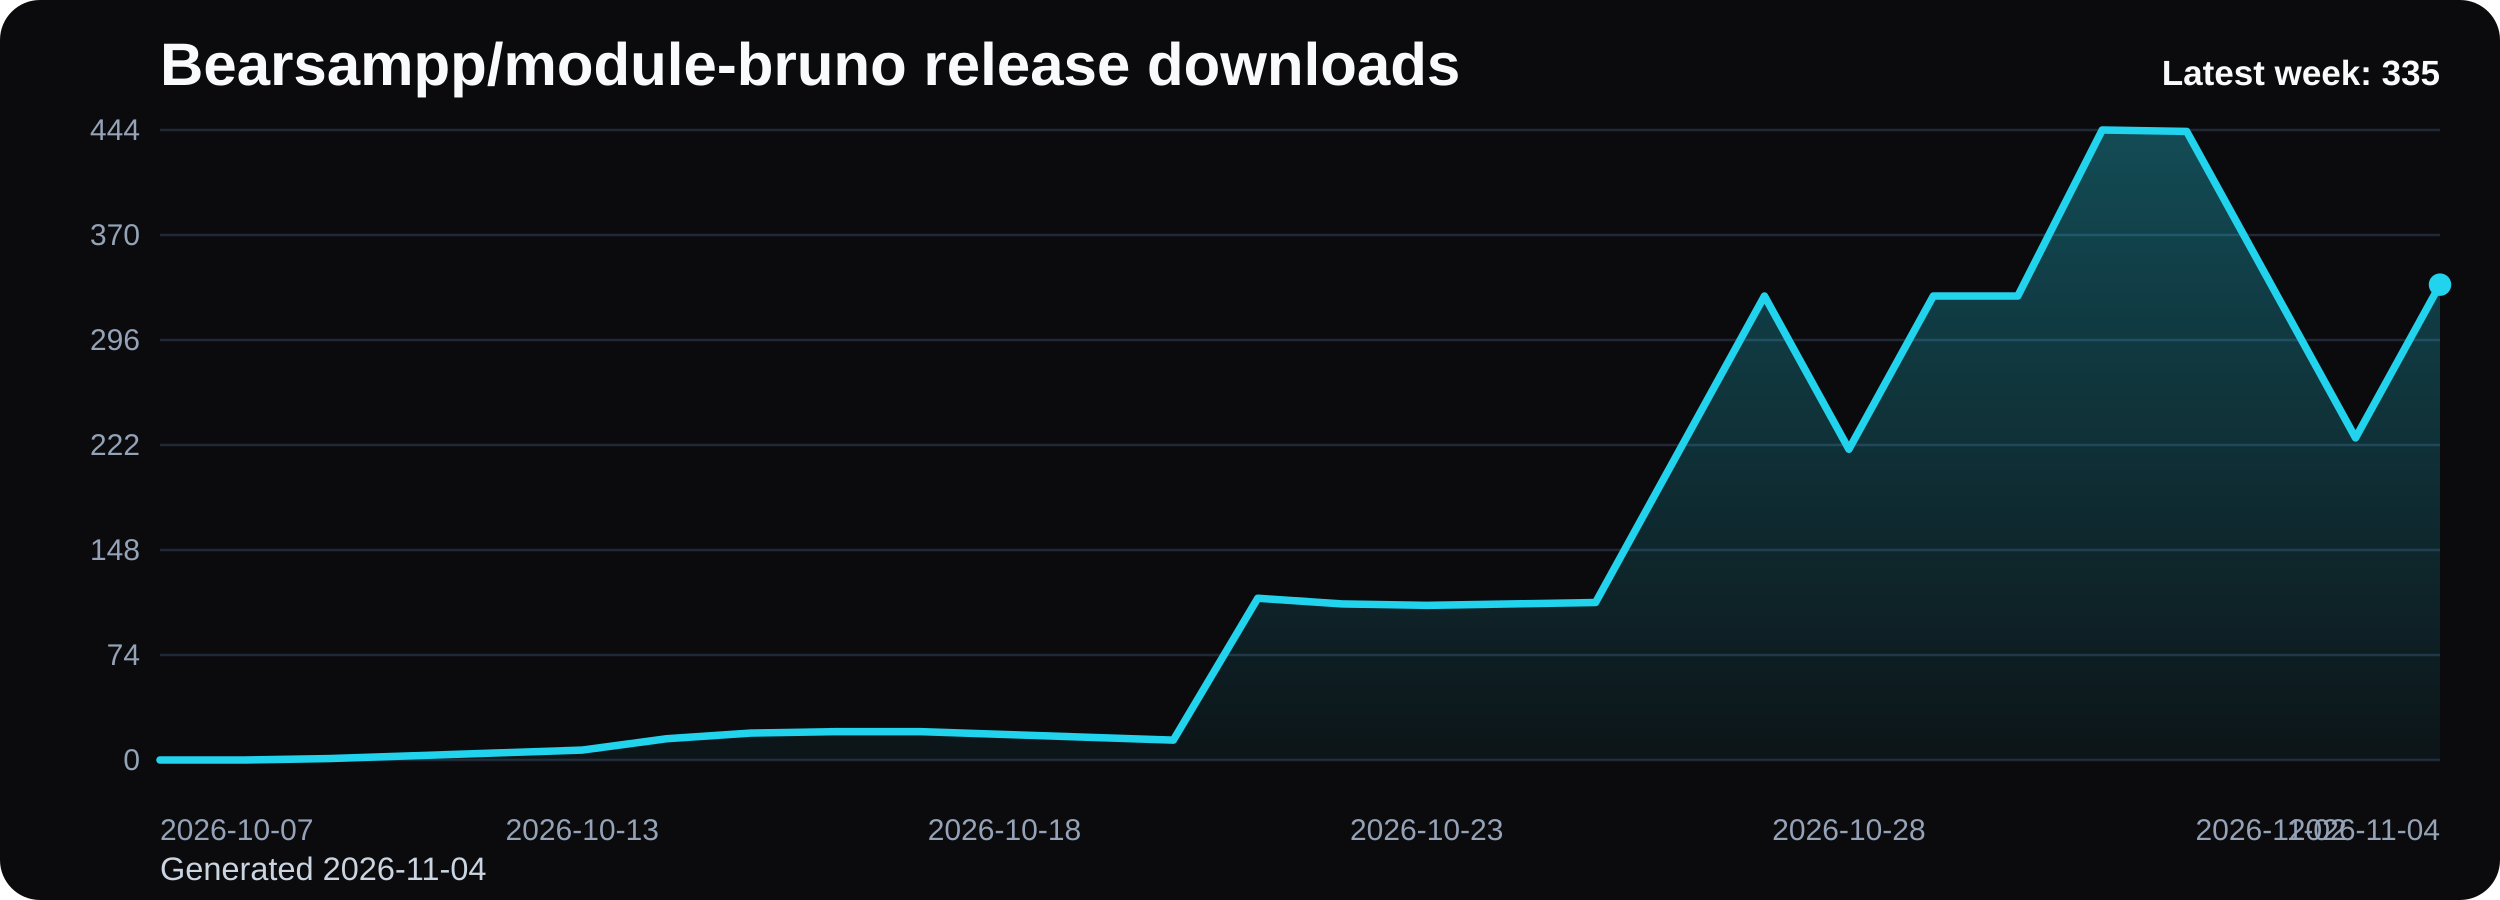
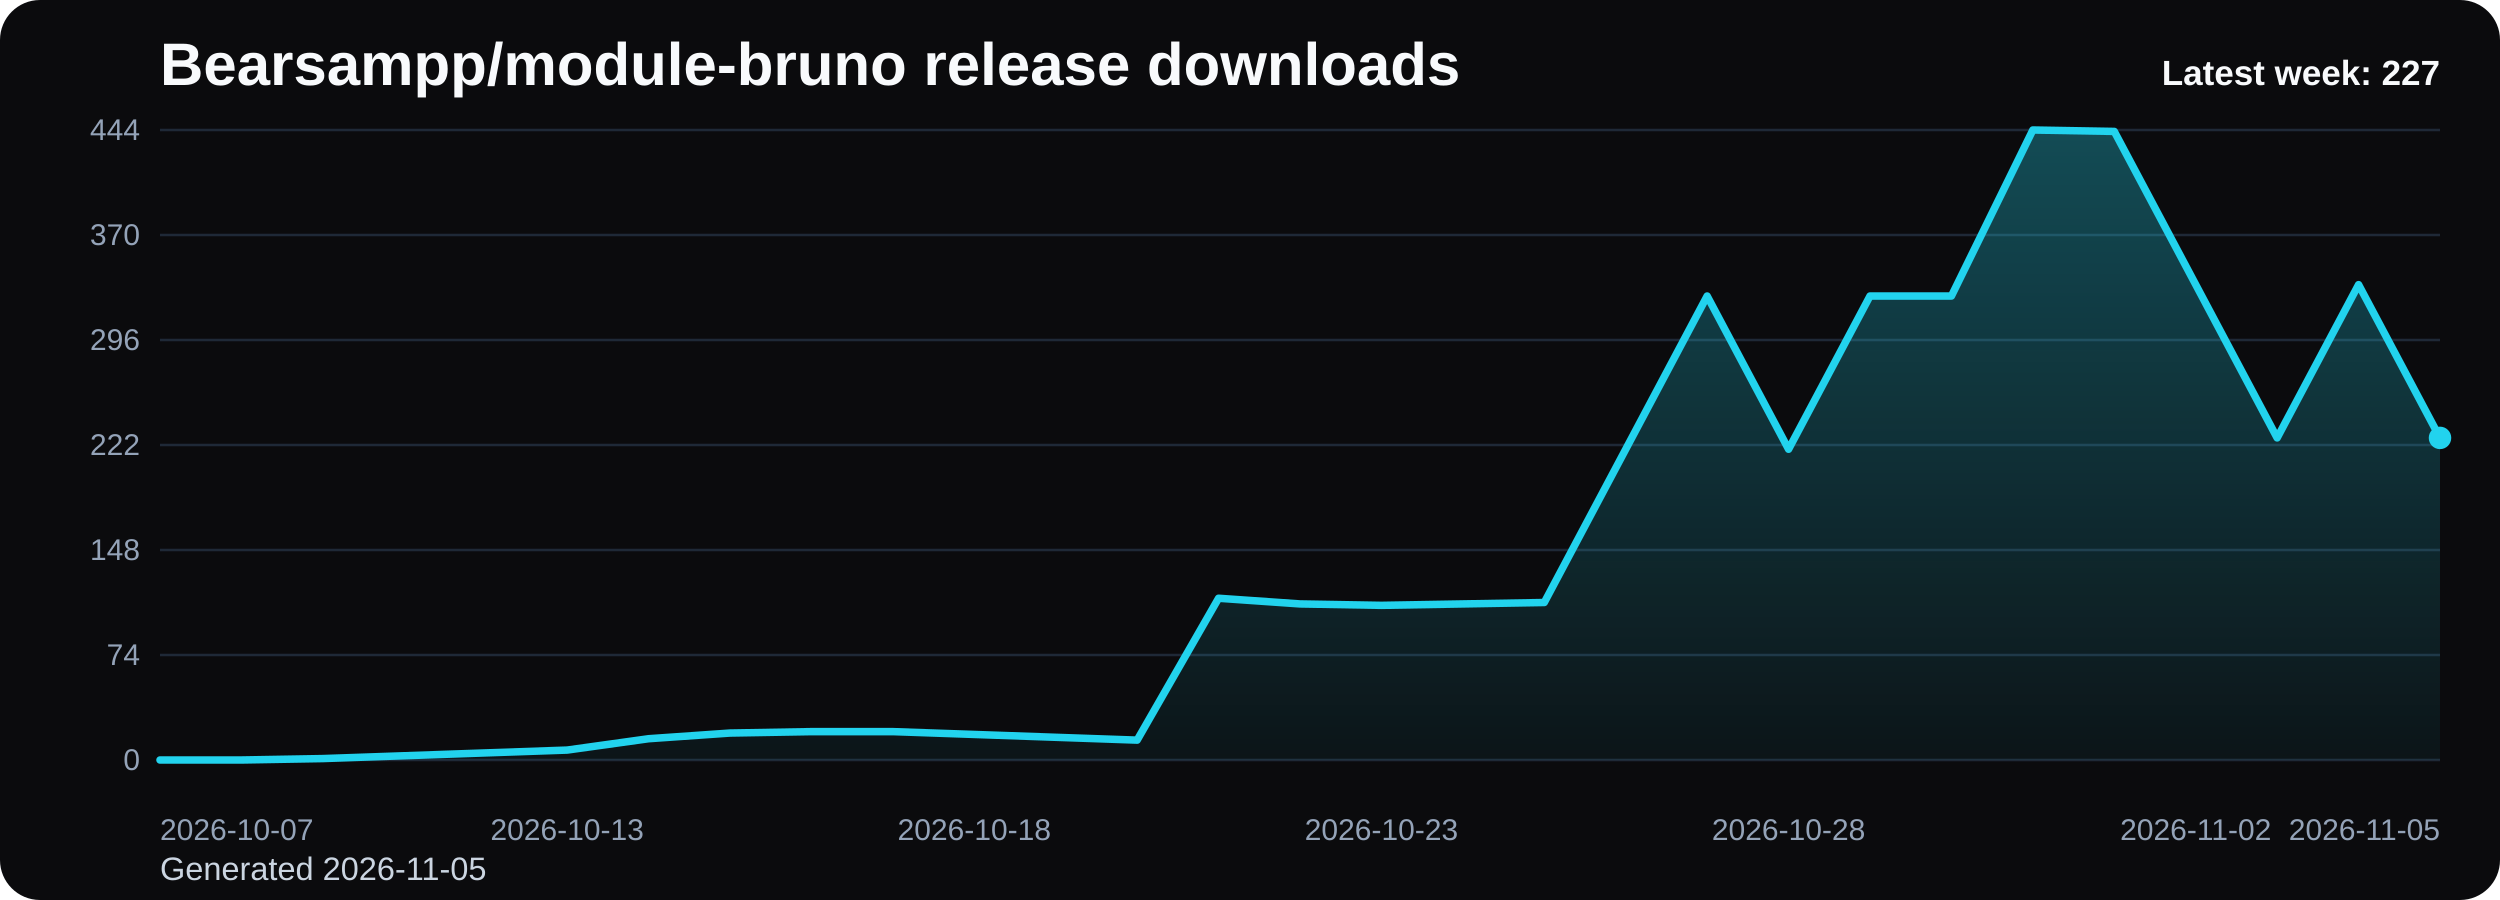
<svg xmlns="http://www.w3.org/2000/svg" viewBox="0 0 1000 360" role="img" aria-label="Bearsampp/module-bruno release downloads chart">
  <defs>
    <linearGradient id="fill-weekly-black" x1="0" y1="0" x2="0" y2="1">
      <stop offset="0%" stop-color="#22d3ee" stop-opacity="0.32" />
      <stop offset="100%" stop-color="#22d3ee" stop-opacity="0.05" />
    </linearGradient>
    <style>
      .bg { fill: #0b0b0d; }
      .title { font: 700 24px Arial, sans-serif; fill: #f8fafc; }
      .sub { font: 400 13px Arial, sans-serif; fill: #cbd5e1; }
      .grid { stroke: #1f2937; stroke-width: 1; }
      .axis { font: 400 12px Arial, sans-serif; fill: #94a3b8; }
      .line { fill: none; stroke: #22d3ee; stroke-width: 3; stroke-linecap: round; stroke-linejoin: round; }
      .dot { fill: #22d3ee; }
      .value { font: 600 11px Arial, sans-serif; fill: #cbd5e1; }
      .latest { font: 700 14px Arial, sans-serif; fill: #f8fafc; }
    </style>
  </defs>
  <rect class="bg" x="0" y="0" width="1000" height="360" rx="16" />
  <text class="title" x="64" y="34">Bearsampp/module-bruno release downloads</text>
-   <text class="sub" x="64" y="352">Generated 2026-11-04</text>
+   <text class="sub" x="64" y="352">Generated 2026-11-05</text>
  <line x1="64" y1="52.00" x2="976" y2="52.00" class="grid" />
  <text x="56" y="56.00" text-anchor="end" class="axis">444</text>
  <line x1="64" y1="94.00" x2="976" y2="94.00" class="grid" />
  <text x="56" y="98.00" text-anchor="end" class="axis">370</text>
  <line x1="64" y1="136.00" x2="976" y2="136.00" class="grid" />
  <text x="56" y="140.00" text-anchor="end" class="axis">296</text>
  <line x1="64" y1="178.00" x2="976" y2="178.00" class="grid" />
  <text x="56" y="182.00" text-anchor="end" class="axis">222</text>
  <line x1="64" y1="220.00" x2="976" y2="220.00" class="grid" />
  <text x="56" y="224.00" text-anchor="end" class="axis">148</text>
  <line x1="64" y1="262.00" x2="976" y2="262.00" class="grid" />
  <text x="56" y="266.00" text-anchor="end" class="axis">74</text>
  <line x1="64" y1="304.00" x2="976" y2="304.00" class="grid" />
  <text x="56" y="308.00" text-anchor="end" class="axis">0</text>
-   <path d="M 64.00 304 L 64.00 304.00 L 97.78 304.00 L 131.56 303.43 L 165.33 302.30 L 199.11 301.16 L 232.89 300.03 L 266.67 295.49 L 300.44 293.22 L 334.22 292.65 L 368.00 292.65 L 401.78 293.78 L 435.56 294.92 L 469.33 296.05 L 503.11 239.30 L 536.89 241.57 L 570.67 242.14 L 604.44 241.57 L 638.22 241.00 L 672.00 179.70 L 705.78 118.41 L 739.56 179.70 L 773.33 118.41 L 807.11 118.41 L 840.89 52.00 L 874.67 52.57 L 908.44 113.86 L 942.22 175.16 L 976.00 113.86 L 976.00 304 Z" fill="url(#fill-weekly-black)" />
-   <polyline class="line" points="64.00,304.00 97.78,304.00 131.56,303.43 165.33,302.30 199.11,301.16 232.89,300.03 266.67,295.49 300.44,293.22 334.22,292.65 368.00,292.65 401.78,293.78 435.56,294.92 469.33,296.05 503.11,239.30 536.89,241.57 570.67,242.14 604.44,241.57 638.22,241.00 672.00,179.70 705.78,118.41 739.56,179.70 773.33,118.41 807.11,118.41 840.89,52.00 874.67,52.57 908.44,113.86 942.22,175.16 976.00,113.86" />
-   <circle class="dot" cx="976.00" cy="113.86" r="4.5" />
+   <path d="M 64.00 304 L 64.00 304.00 L 96.57 304.00 L 129.14 303.43 L 161.71 302.30 L 194.29 301.16 L 226.86 300.03 L 259.43 295.49 L 292.00 293.22 L 324.57 292.65 L 357.14 292.65 L 389.71 293.78 L 422.29 294.92 L 454.86 296.05 L 487.43 239.30 L 520.00 241.57 L 552.57 242.14 L 585.14 241.57 L 617.71 241.00 L 650.29 179.70 L 682.86 118.41 L 715.43 179.70 L 748.00 118.41 L 780.57 118.41 L 813.14 52.00 L 845.71 52.57 L 878.29 113.86 L 910.86 175.16 L 943.43 113.86 L 976.00 175.16 L 976.00 304 Z" fill="url(#fill-weekly-black)" />
+   <polyline class="line" points="64.00,304.00 96.57,304.00 129.14,303.43 161.71,302.30 194.29,301.16 226.86,300.03 259.43,295.49 292.00,293.22 324.57,292.65 357.14,292.65 389.71,293.78 422.29,294.92 454.86,296.05 487.43,239.30 520.00,241.57 552.57,242.14 585.14,241.57 617.71,241.00 650.29,179.70 682.86,118.41 715.43,179.70 748.00,118.41 780.57,118.41 813.14,52.00 845.71,52.57 878.29,113.86 910.86,175.16 943.43,113.86 976.00,175.16" />
+   <circle class="dot" cx="976.00" cy="175.16" r="4.5" />
  <text class="axis" x="64.00" y="336" text-anchor="start">2026-10-07</text>
-   <text class="axis" x="232.89" y="336" text-anchor="middle">2026-10-13</text>
-   <text class="axis" x="401.78" y="336" text-anchor="middle">2026-10-18</text>
-   <text class="axis" x="570.67" y="336" text-anchor="middle">2026-10-23</text>
-   <text class="axis" x="739.56" y="336" text-anchor="middle">2026-10-28</text>
-   <text class="axis" x="908.44" y="336" text-anchor="middle">2026-11-02</text>
-   <text class="axis" x="976.00" y="336" text-anchor="end">2026-11-04</text>
-   <text class="latest" x="976" y="34" text-anchor="end">Latest week: 335</text>
+   <text class="axis" x="226.86" y="336" text-anchor="middle">2026-10-13</text>
+   <text class="axis" x="389.71" y="336" text-anchor="middle">2026-10-18</text>
+   <text class="axis" x="552.57" y="336" text-anchor="middle">2026-10-23</text>
+   <text class="axis" x="715.43" y="336" text-anchor="middle">2026-10-28</text>
+   <text class="axis" x="878.29" y="336" text-anchor="middle">2026-11-02</text>
+   <text class="axis" x="976.00" y="336" text-anchor="end">2026-11-05</text>
+   <text class="latest" x="976" y="34" text-anchor="end">Latest week: 227</text>
</svg>
